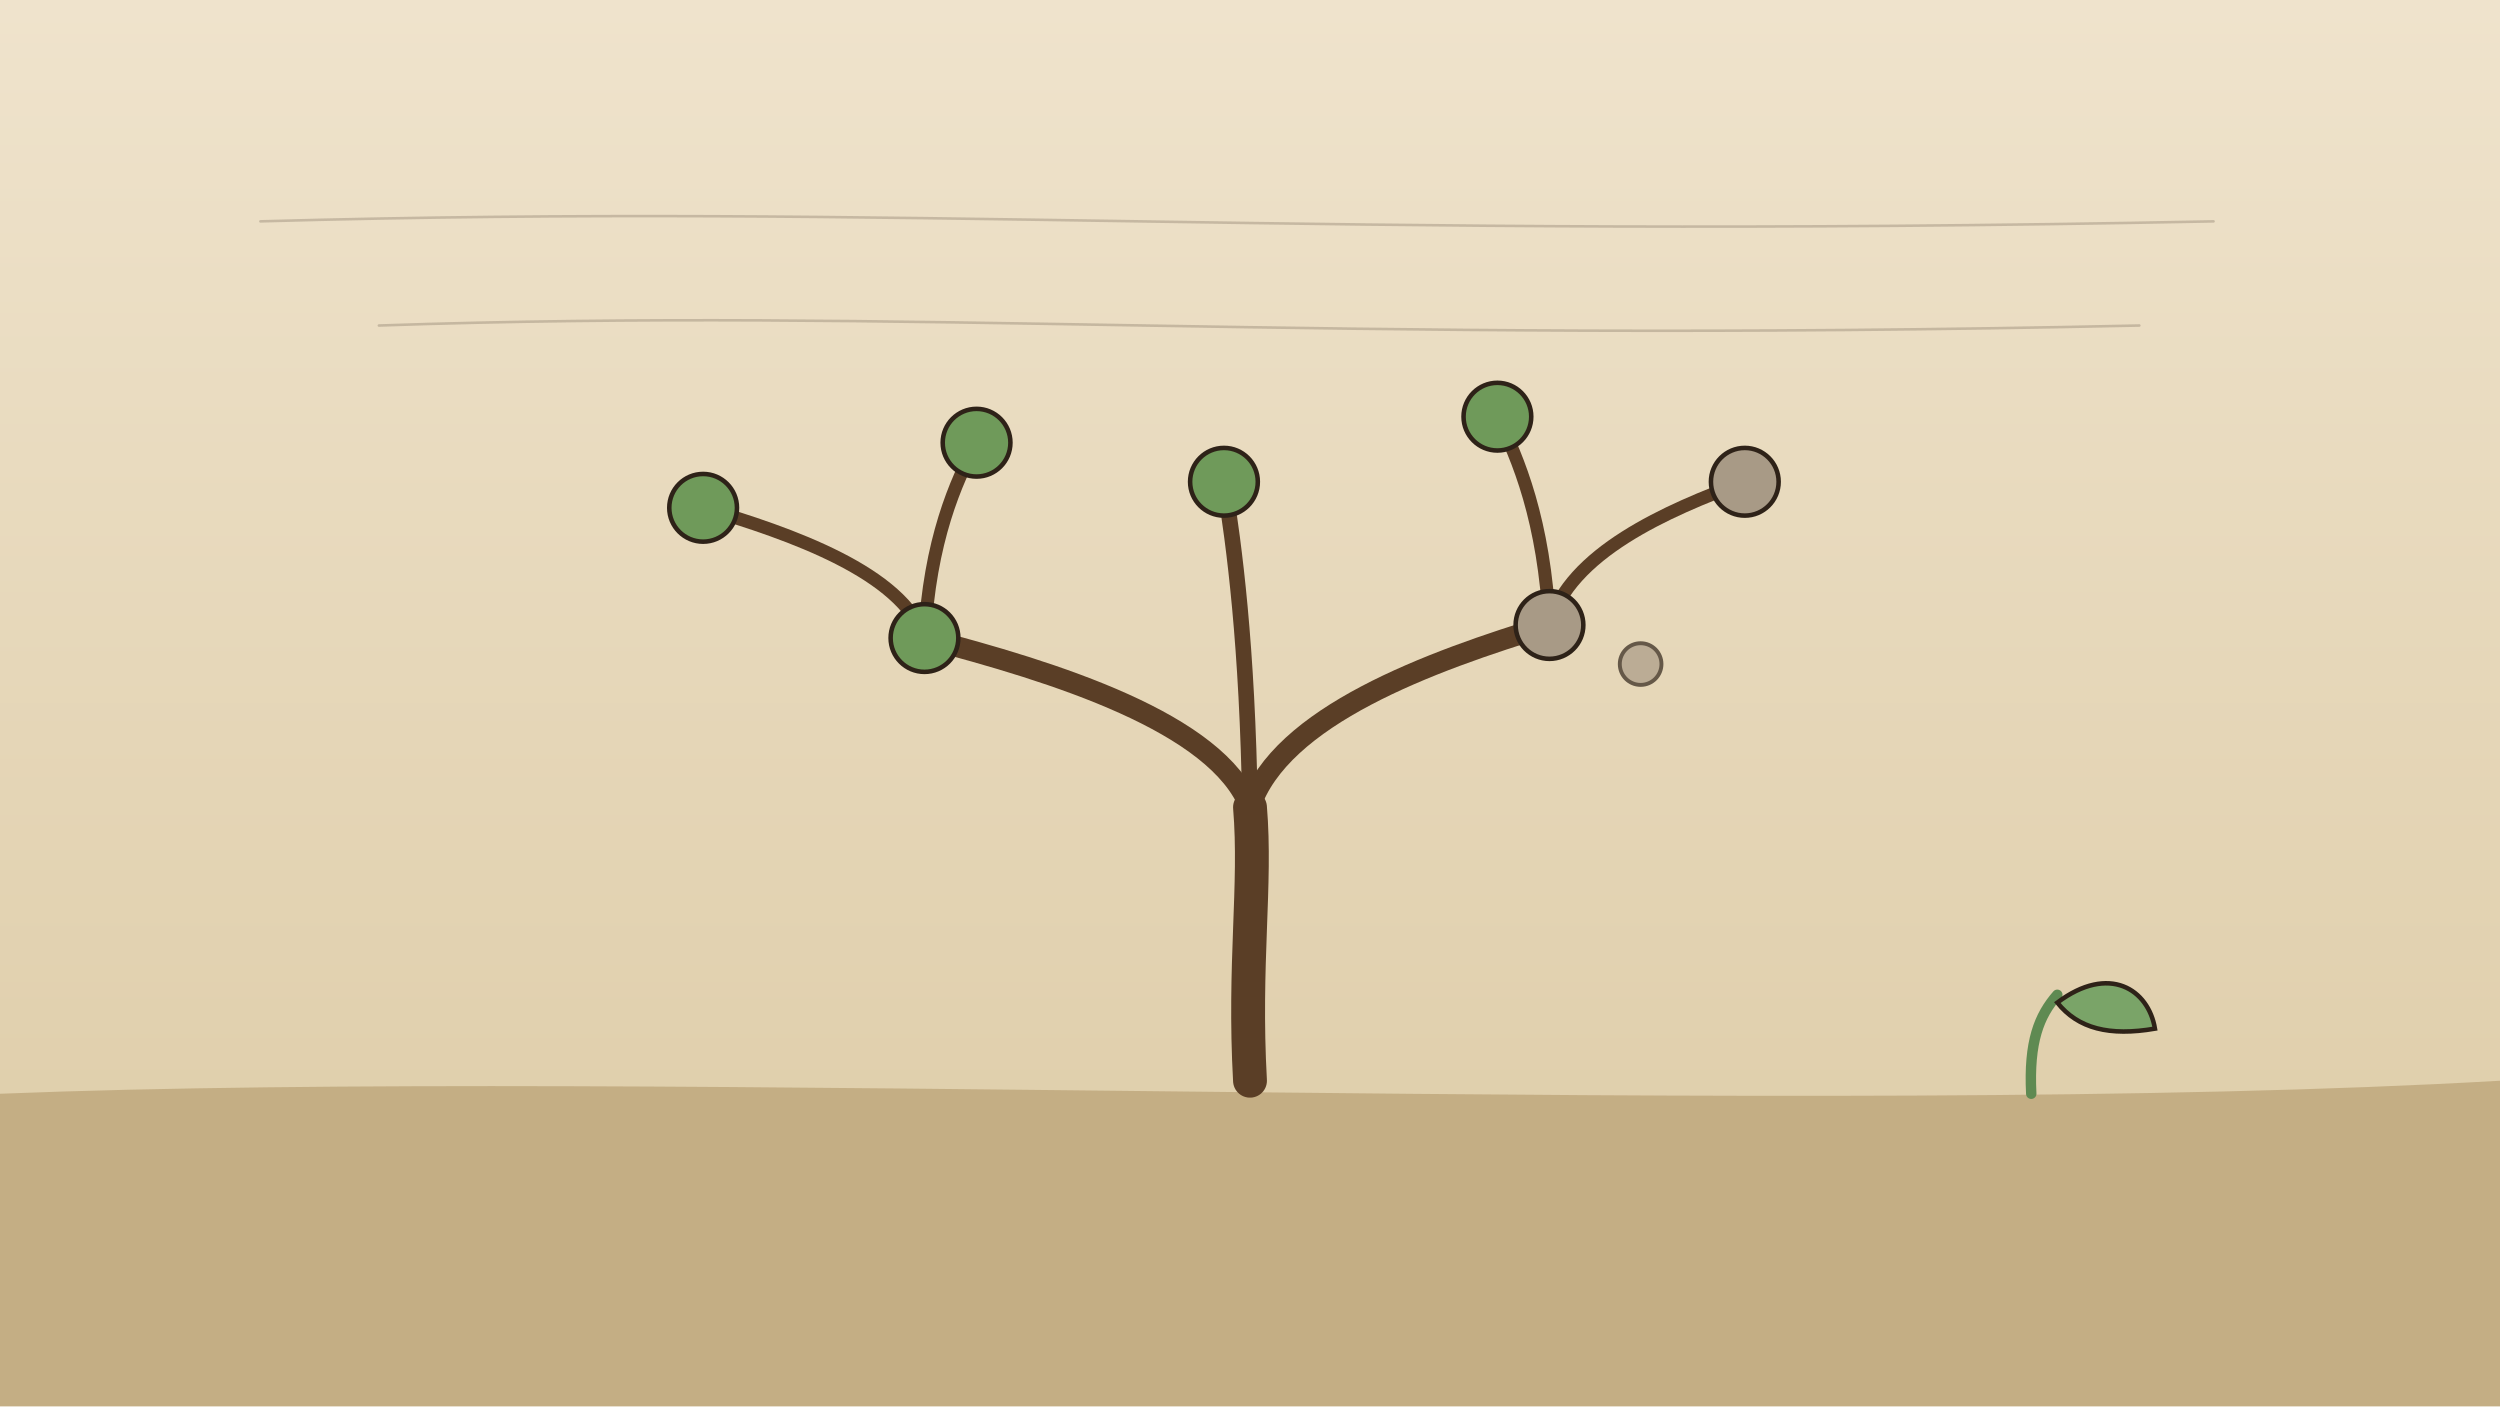
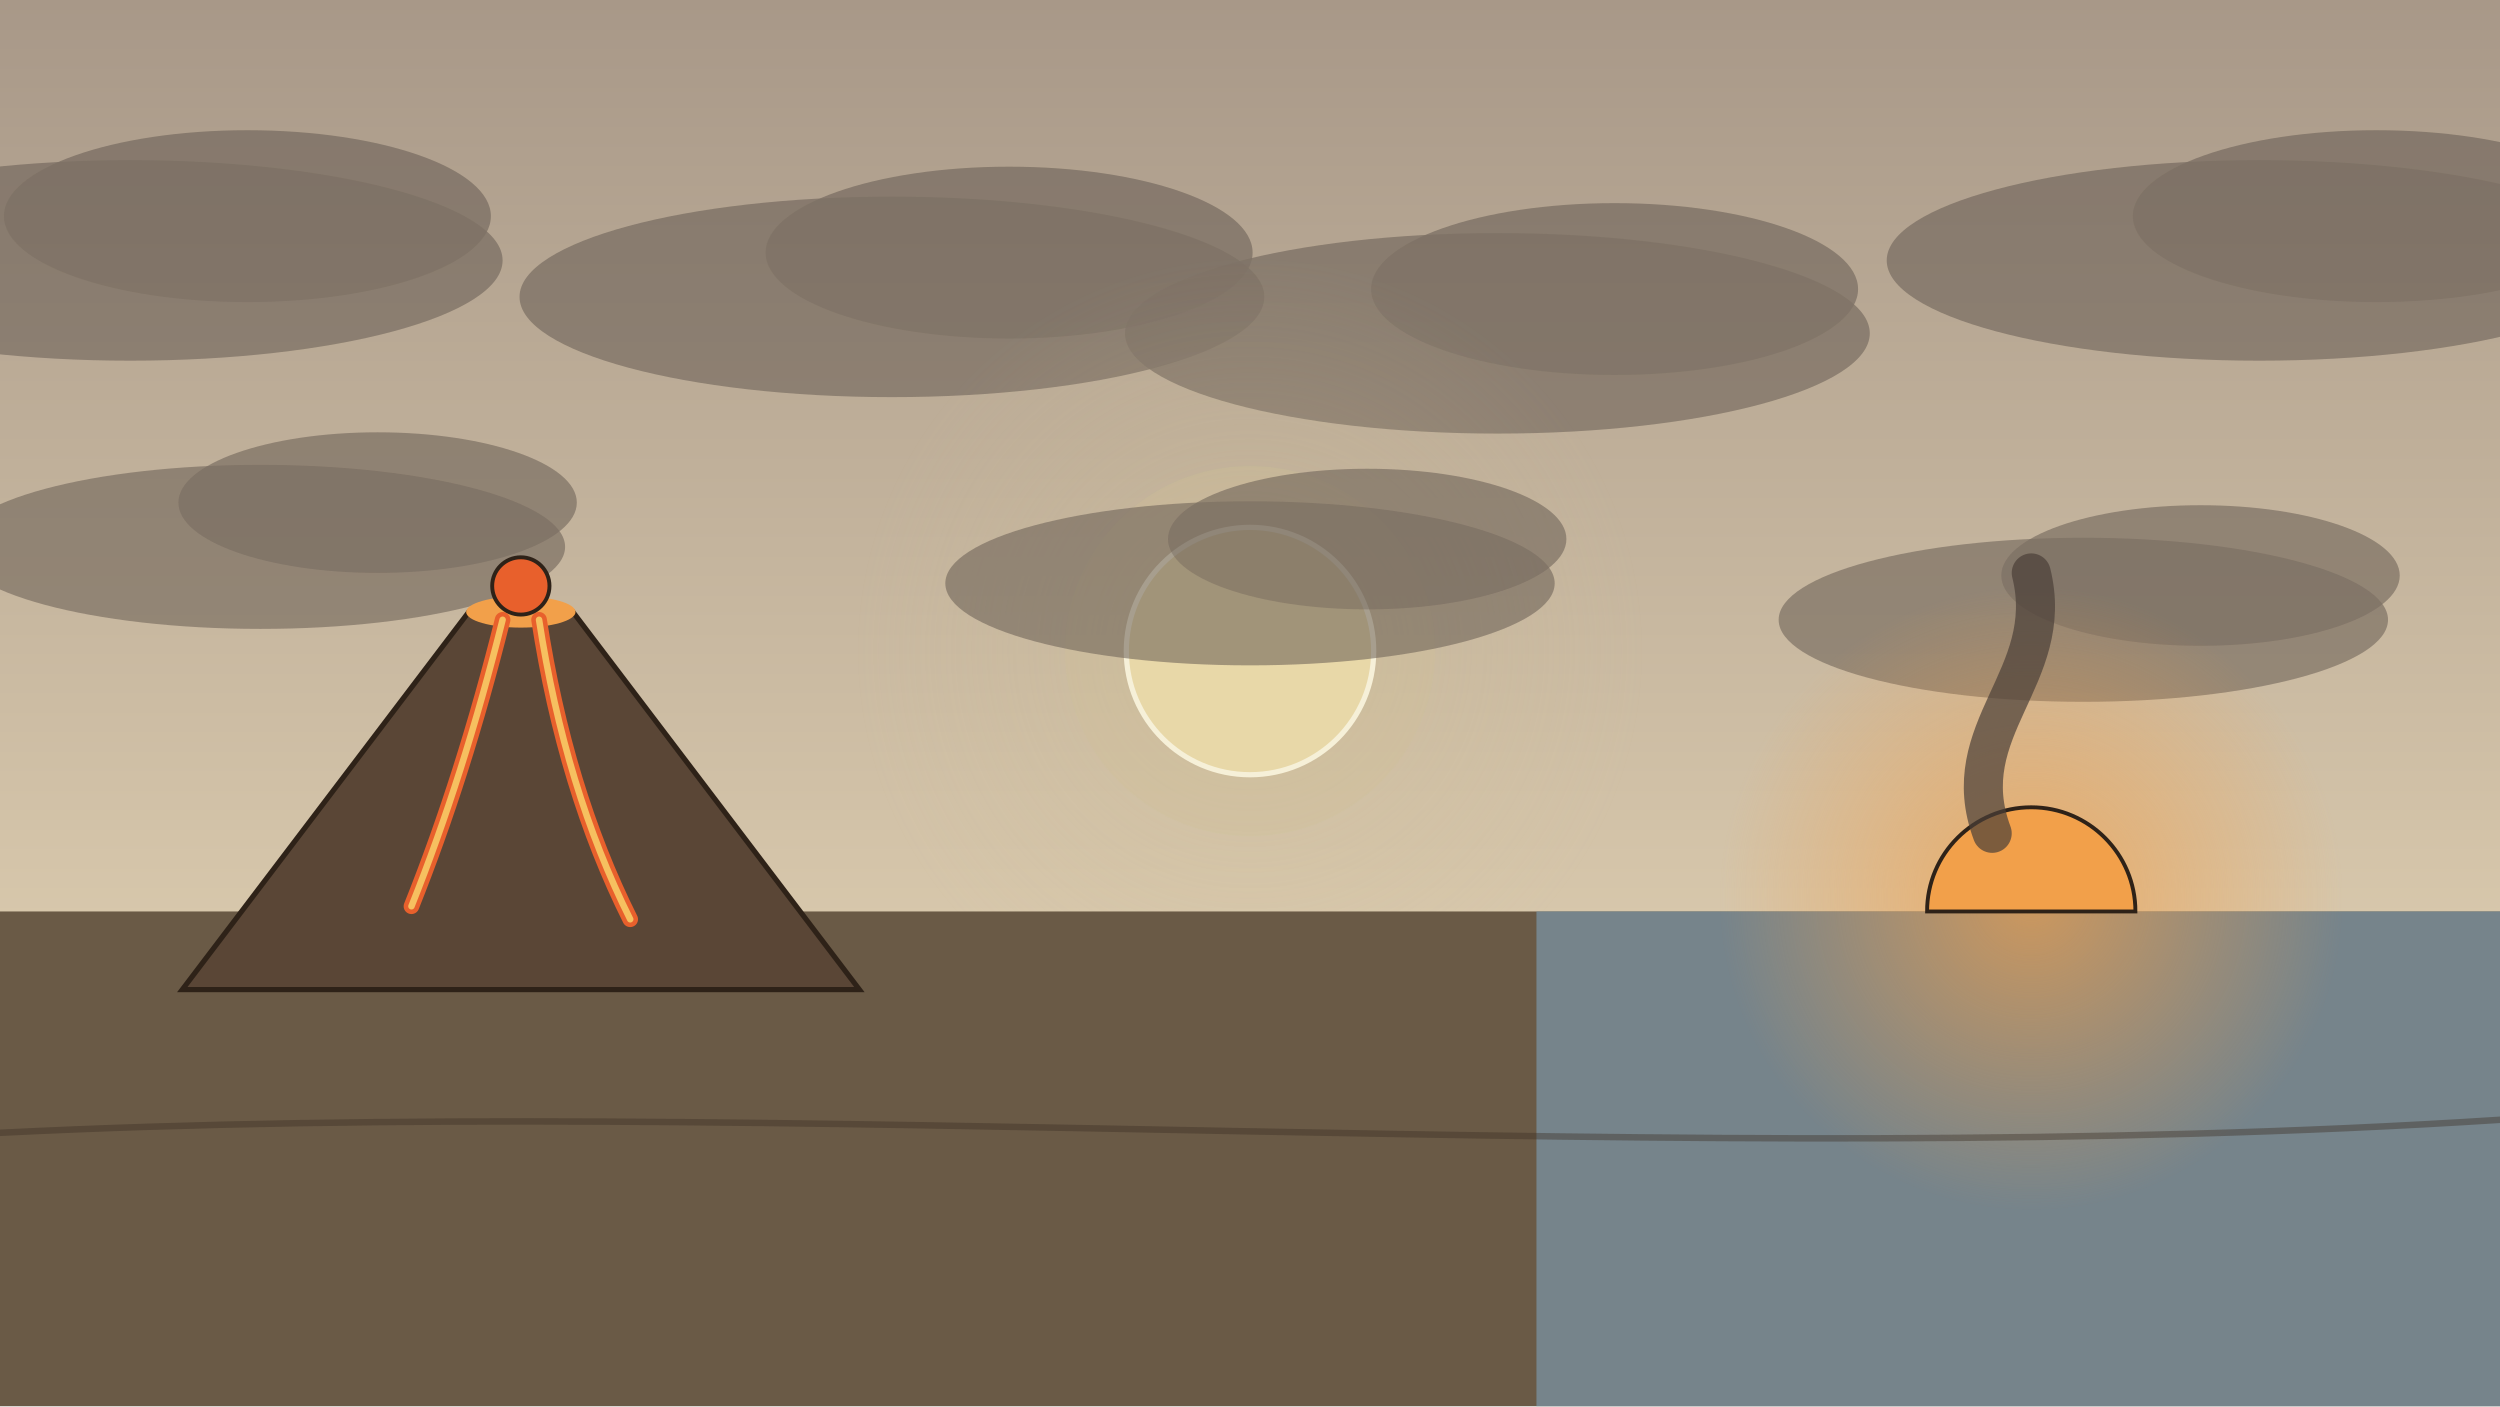
<svg xmlns="http://www.w3.org/2000/svg" viewBox="0 0 1920 1080" width="1920" height="1080">
  <defs>
-     <linearGradient id="U090g1" x1="0" y1="0" x2="0" y2="1">
-       <stop offset="0" stop-color="#efe3cc" stop-opacity="1" />
-       <stop offset="1" stop-color="#dccaa4" stop-opacity="1" />
+     <linearGradient id="U089g1" x1="0" y1="0" x2="0" y2="1">
+       <stop offset="0" stop-color="#a89888" stop-opacity="1" />
+       <stop offset="1" stop-color="#d8c8ac" stop-opacity="1" />
    </linearGradient>
+     <radialGradient id="U089g2" cx="0.5" cy="0.5" r="0.5">
+       <stop offset="0" stop-color="#d0c098" stop-opacity="0.3" />
+       <stop offset="1" stop-color="#d0c098" stop-opacity="0" />
+     </radialGradient>
+     <radialGradient id="U089g3" cx="0.5" cy="0.5" r="0.5">
+       <stop offset="0" stop-color="#f2a04a" stop-opacity="0.7" />
+       <stop offset="1" stop-color="#f2a04a" stop-opacity="0" />
+     </radialGradient>
  </defs>
-   <rect x="0" y="0" width="1920" height="1080" fill="url(#U090g1)" />
-   <g stroke="#2e2218" stroke-width="2" stroke-opacity="0.2" fill="none" stroke-linecap="round" stroke-linejoin="round">
-     <path d="M200 170 C700 156 1000 184 1700 170" />
-     <path d="M291 250 C700 236 1000 264 1643 250" />
+   <rect x="0" y="0" width="1920" height="720" fill="url(#U089g1)" />
+   <g id="haze-soot-layer" opacity=".6">
+     <ellipse cx="100" cy="200" rx="286" ry="77" fill="#5a5048" opacity="0.8" />
+     <ellipse cx="190" cy="166" rx="187" ry="66" fill="#5a5048" opacity="0.8" />
+     <ellipse cx="685" cy="228" rx="286" ry="77" fill="#5a5048" opacity="0.8" />
+     <ellipse cx="775" cy="194" rx="187" ry="66" fill="#5a5048" opacity="0.8" />
+     <ellipse cx="1150" cy="256" rx="286" ry="77" fill="#5a5048" opacity="0.8" />
+     <ellipse cx="1240" cy="222" rx="187" ry="66" fill="#5a5048" opacity="0.8" />
+     <ellipse cx="1735" cy="200" rx="286" ry="77" fill="#5a5048" opacity="0.8" />
+     <ellipse cx="1825" cy="166" rx="187" ry="66" fill="#5a5048" opacity="0.8" />
  </g>
-   <path d="M0 840 C500 820 1400 860 1920 830 L1920 1080 L0 1080Z" fill="#c4ae84" />
-   <g id="mv-core-sway-tree-diagram" data-pivot="960 830">
-     <path d="M960 830 C955 740 965 680 960 620" stroke="#5a3e26" stroke-width="26" stroke-opacity="1" fill="none" stroke-linecap="round" stroke-linejoin="round" />
-     <path d="M960 620 C935 555 810 516 710 490" stroke="#5a3e26" stroke-width="16" stroke-opacity="1" fill="none" stroke-linecap="round" stroke-linejoin="round" />
-     <path d="M960 620 C983 550 1098 508 1190 480" stroke="#5a3e26" stroke-width="16" stroke-opacity="1" fill="none" stroke-linecap="round" stroke-linejoin="round" />
-     <path d="M710 490 C693 440 608 410 540 390" stroke="#5a3e26" stroke-width="10" stroke-opacity="1" fill="none" stroke-linecap="round" stroke-linejoin="round" />
-     <path d="M710 490 C714 415 734 370 750 340" stroke="#5a3e26" stroke-width="10" stroke-opacity="1" fill="none" stroke-linecap="round" stroke-linejoin="round" />
-     <path d="M1190 480 C1205 425 1280 392 1340 370" stroke="#5a3e26" stroke-width="10" stroke-opacity="1" fill="none" stroke-linecap="round" stroke-linejoin="round" />
-     <path d="M1190 480 C1186 400 1166 352 1150 320" stroke="#5a3e26" stroke-width="10" stroke-opacity="1" fill="none" stroke-linecap="round" stroke-linejoin="round" />
-     <path d="M960 620 C958 495 948 420 940 370" stroke="#5a3e26" stroke-width="12" stroke-opacity="1" fill="none" stroke-linecap="round" stroke-linejoin="round" />
-     <circle cx="710" cy="490" r="26" fill="#6f9a5a" stroke="#2e2218" stroke-width="3.5" />
-     <circle cx="1190" cy="480" r="26" fill="#a89a86" stroke="#2e2218" stroke-width="3.5" />
-     <circle cx="540" cy="390" r="26" fill="#6f9a5a" stroke="#2e2218" stroke-width="3.5" />
-     <circle cx="750" cy="340" r="26" fill="#6f9a5a" stroke="#2e2218" stroke-width="3.5" />
-     <circle cx="1340" cy="370" r="26" fill="#a89a86" stroke="#2e2218" stroke-width="3.5" />
-     <circle cx="1150" cy="320" r="26" fill="#6f9a5a" stroke="#2e2218" stroke-width="3.5" />
-     <circle cx="940" cy="370" r="26" fill="#6f9a5a" stroke="#2e2218" stroke-width="3.5" />
-     <circle cx="1260" cy="510" r="16" fill="#a89a86" stroke="#2e2218" stroke-width="3" opacity=".7" />
+   <circle cx="960" cy="500" r="304.0" fill="url(#U089g2)" />
+   <g id="mv-core-flicker-dim-sun">
+     <circle cx="960" cy="500" r="142" fill="#d0c098" opacity=".3" />
+     <circle cx="960" cy="500" r="95" fill="#e8d8a8" stroke="#f6f0d8" stroke-width="4" />
  </g>
-   <g id="mv-hatch-sprout-plant" data-dur=".8">
-     <path d="M1560 840 C1558 800 1566 780 1580 764" stroke="#5f8a52" stroke-width="8" stroke-opacity="1" fill="none" stroke-linecap="round" stroke-linejoin="round" />
-     <path d="M1580 770 C1620 740 1650 760 1655 790 C1620 796 1596 790 1580 770Z" fill="#7aa468" stroke="#2e2218" stroke-width="3.5" />
+   <g opacity=".8">
+     <ellipse cx="200" cy="420" rx="234" ry="63" fill="#6a5e54" opacity="0.7" />
+     <ellipse cx="290" cy="386" rx="153" ry="54" fill="#6a5e54" opacity="0.7" />
+     <ellipse cx="960" cy="448" rx="234" ry="63" fill="#6a5e54" opacity="0.7" />
+     <ellipse cx="1050" cy="414" rx="153" ry="54" fill="#6a5e54" opacity="0.7" />
+     <ellipse cx="1600" cy="476" rx="234" ry="63" fill="#6a5e54" opacity="0.7" />
+     <ellipse cx="1690" cy="442" rx="153" ry="54" fill="#6a5e54" opacity="0.7" />
  </g>
+   <path d="M0 700 L1920 700 L1920 1080 L0 1080Z" fill="#6a5a46" />
+   <path d="M1180 700 L1920 700 L1920 1080 L1180 1080Z" fill="#7a96a8" opacity=".7" />
+   <circle cx="1560" cy="690" r="240" fill="url(#U089g3)" />
+   <path d="M1480 700 A80 80 0 0 1 1640 700Z" fill="#f2a04a" stroke="#2e2218" stroke-width="3" />
+   <path d="M1530 640 C1500 560 1580 520 1560 440" stroke="#4a3f38" stroke-width="30" stroke-opacity="0.7" fill="none" stroke-linecap="round" stroke-linejoin="round" />
+   <g id="volcano-lava-mountain">
+     <path d="M140 760 L360 470 L440 470 L660 760Z" fill="#5a4636" stroke="#2e2218" stroke-width="4" />
+     <ellipse cx="400" cy="470" rx="42" ry="12" fill="#f2a04a" />
+     <path d="M386 476 q-30 120 -70 220 M414 476 q20 130 70 230" stroke="#e8602c" stroke-width="12" stroke-opacity="1" fill="none" stroke-linecap="round" stroke-linejoin="round" />
+     <path d="M386 476 q-30 120 -70 220 M414 476 q20 130 70 230" stroke="#f6c060" stroke-width="5" stroke-opacity="1" fill="none" stroke-linecap="round" stroke-linejoin="round" />
+   </g>
+   <g id="mv-toss-lava-rock" data-v="520" data-angle="-70" data-g="1100" data-deg="240" data-delay=".5">
+     <circle cx="400" cy="450" r="22" fill="#e8602c" stroke="#2e2218" stroke-width="3" />
+   </g>
+   <path d="M0 870 C600 840 1300 900 1920 860" stroke="#3a2e24" stroke-width="5" stroke-opacity="0.4" fill="none" stroke-linecap="round" stroke-linejoin="round" />
</svg>
